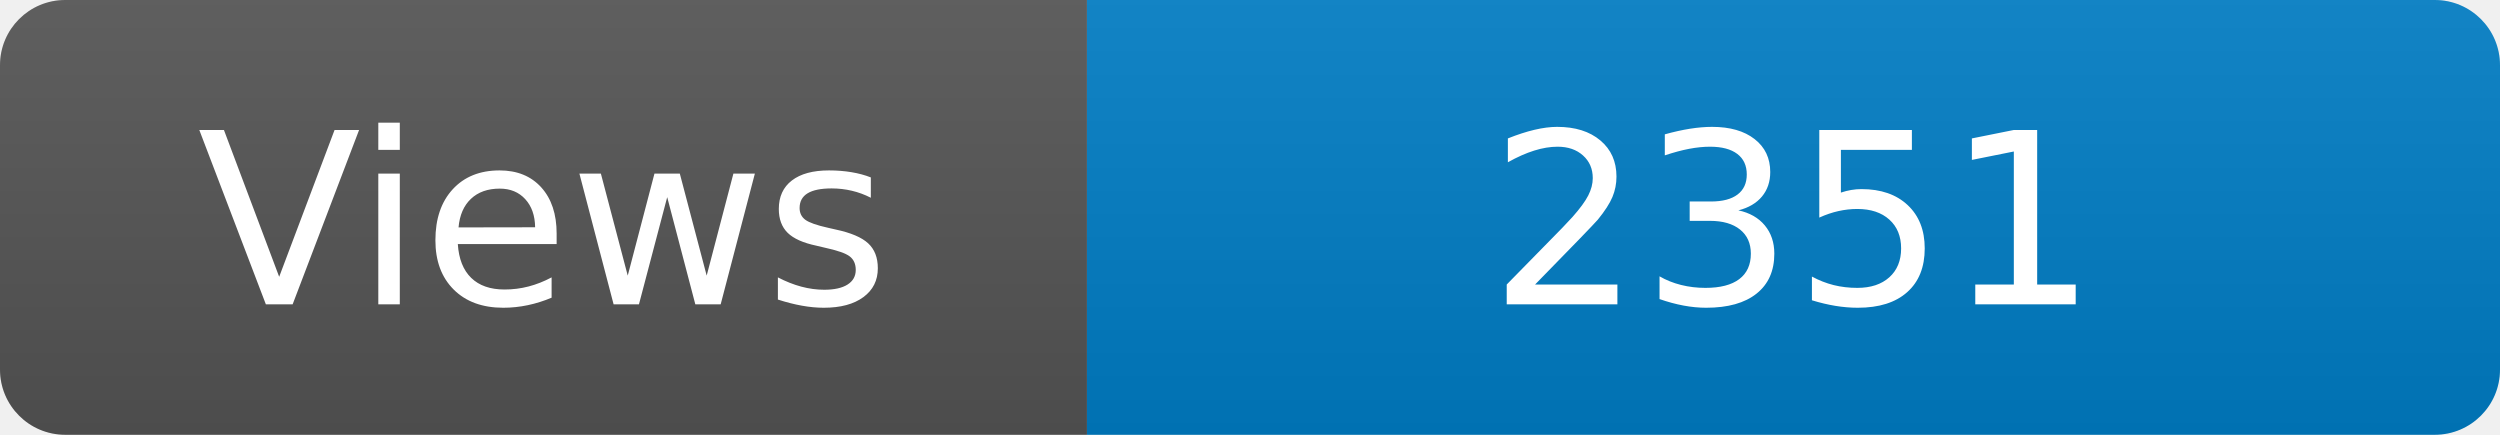
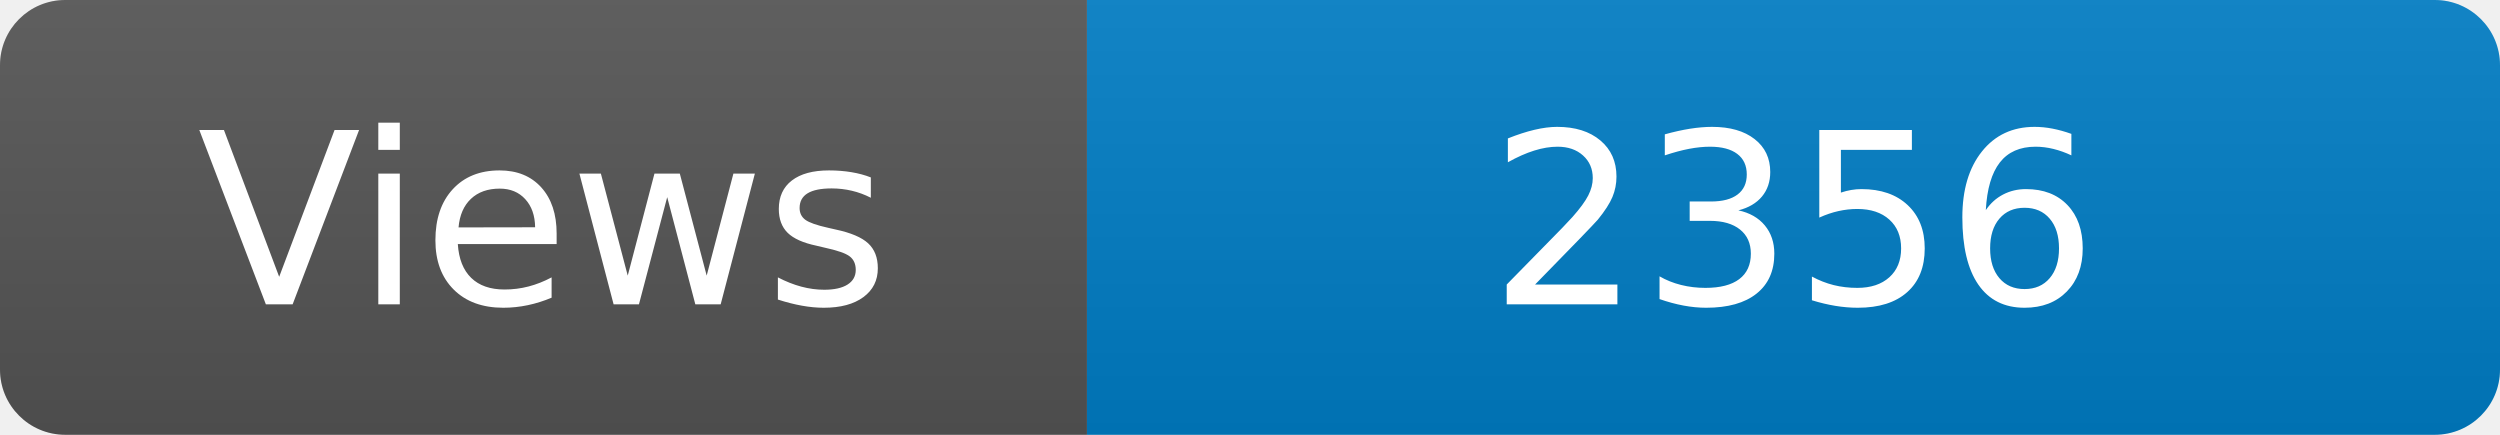
<svg xmlns="http://www.w3.org/2000/svg" width="115" height="20" role="img" aria-label="Maintained?: yes">
  <linearGradient id="s" x2="0" y2="100%">
    <stop offset="0" stop-color="#bbb" stop-opacity=".1" />
    <stop offset="1" stop-opacity=".1" />
  </linearGradient>
  <clipPath id="r">
    <rect width="115" height="20" rx="3" fill="#fff" />
  </clipPath>
  <g clip-path="url(#r)">
    <rect width="50" height="20" fill="#555" />
    <rect x="50" width="160" height="20" fill="#007ec6" />
    <rect width="115" height="20" fill="url(#s)" />
  </g>
  <g fill="#fff" text-anchor="middle" font-family="Verdana,Geneva,DejaVu Sans,sans-serif" font-size="110">
    <text x="250" y="140" transform="scale(.1)" fill="#fff">Views</text>
-     <text x="825" y="140" transform="scale(.1)" fill="#fff">2351</text>
+     <text x="825" y="140" transform="scale(.1)" fill="#fff">2356</text>
  </g>
</svg>
